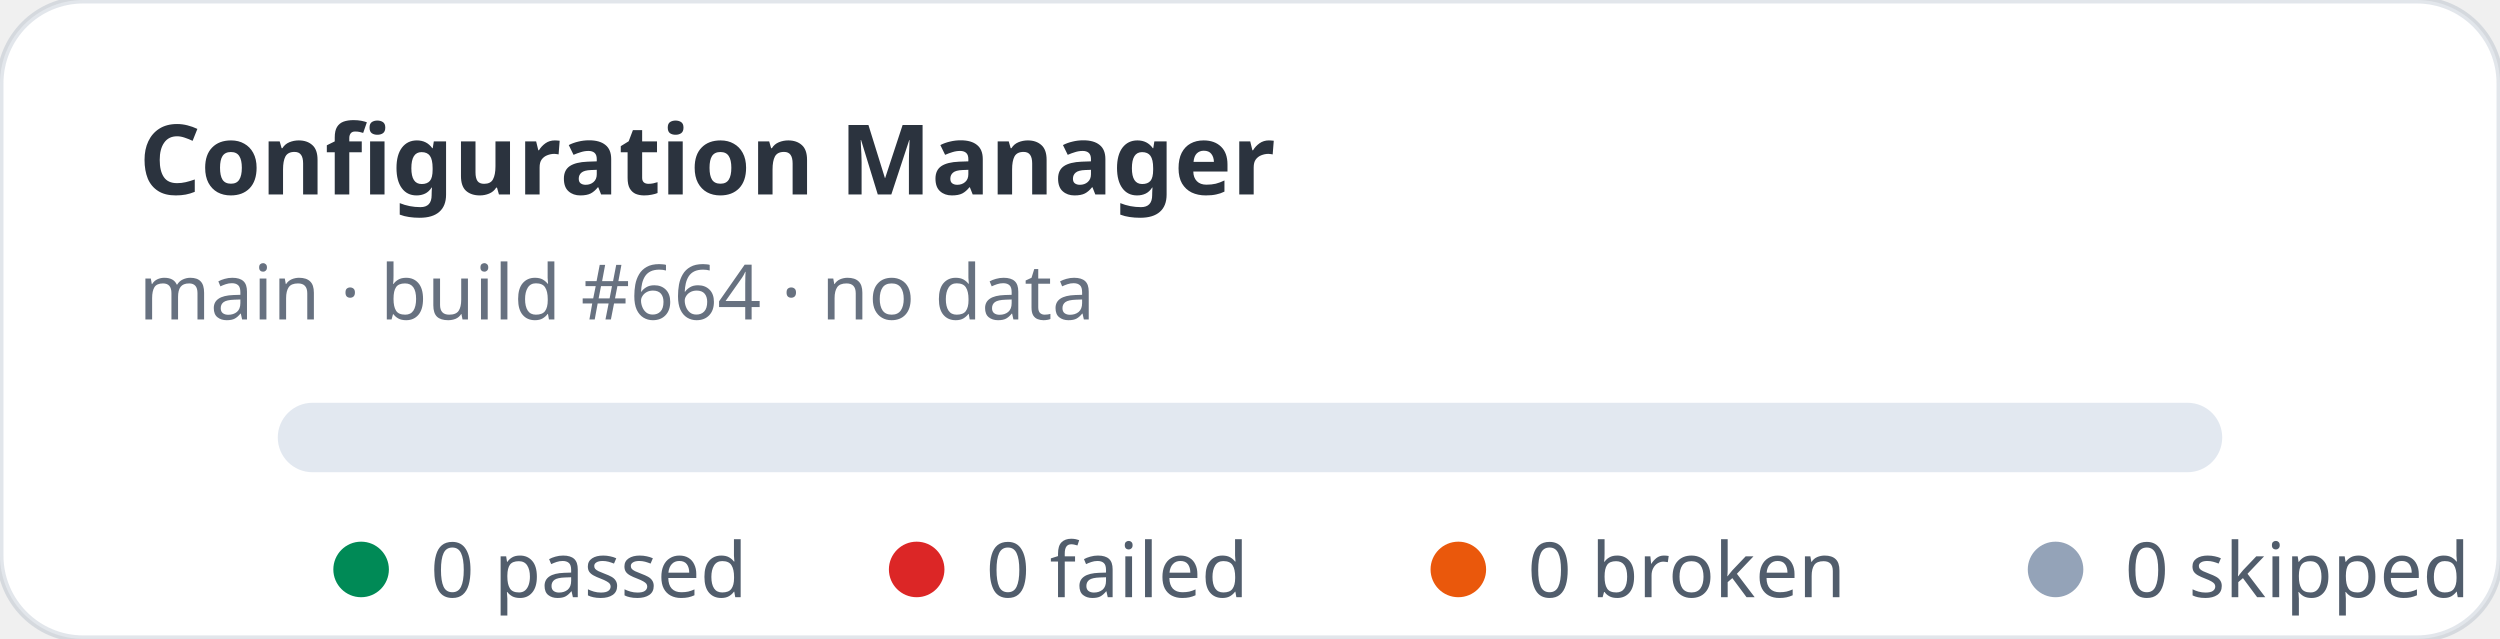
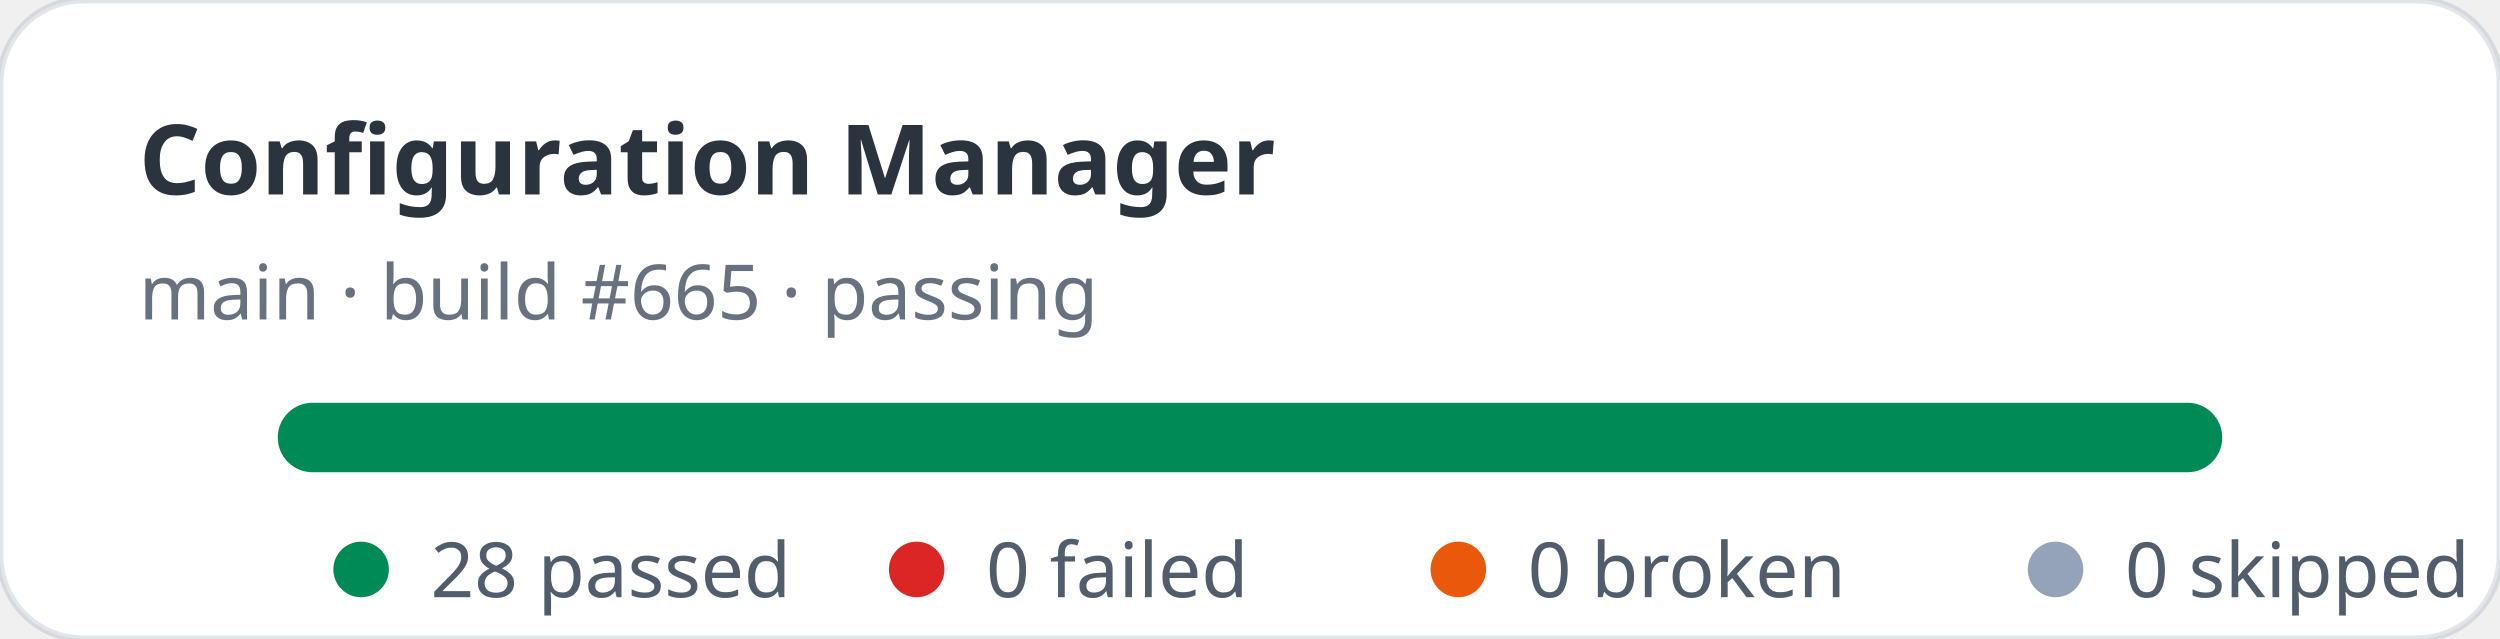
- <svg xmlns="http://www.w3.org/2000/svg" width="360" height="92" viewBox="0 0 360 92" role="img" aria-label="Configuration Manager stats: 0 passed, 0 failed">
+ <svg xmlns="http://www.w3.org/2000/svg" width="360" height="92" viewBox="0 0 360 92" role="img" aria-label="Configuration Manager stats: 28 passed, 0 failed">
  <rect width="360" height="92" rx="12" fill="#ffffff" stroke="rgba(11,48,86,0.12)" />
  <text x="20" y="28" fill="rgba(1,10,24,0.83)" font-family="ui-sans-serif,system-ui,sans-serif" font-size="14" font-weight="700">Configuration Manager</text>
-   <text x="20" y="46" fill="rgba(2,19,44,0.6)" font-family="ui-sans-serif,system-ui,sans-serif" font-size="11">main · build #664 · no data</text>
+   <text x="20" y="46" fill="rgba(2,19,44,0.6)" font-family="ui-sans-serif,system-ui,sans-serif" font-size="11">main · build #665 · passing</text>
  <rect x="40" y="58" width="280" height="10" rx="5" fill="#e2e8f0" />
+   <rect x="40" y="58" width="280" height="10" rx="5" fill="#008a56" />
  <g font-family="ui-sans-serif,system-ui,sans-serif" font-size="11" fill="rgba(1,18,40,0.68)">
    <circle cx="52" cy="82" r="4" fill="#008a56" />
-     <text x="62" y="86">0 passed</text>
+     <text x="62" y="86">28 passed</text>
    <circle cx="132" cy="82" r="4" fill="#dc2626" />
    <text x="142" y="86">0 failed</text>
    <circle cx="210" cy="82" r="4" fill="#ea580c" />
    <text x="220" y="86">0 broken</text>
    <circle cx="296" cy="82" r="4" fill="#94a3b8" />
    <text x="306" y="86">0 skipped</text>
  </g>
</svg>
